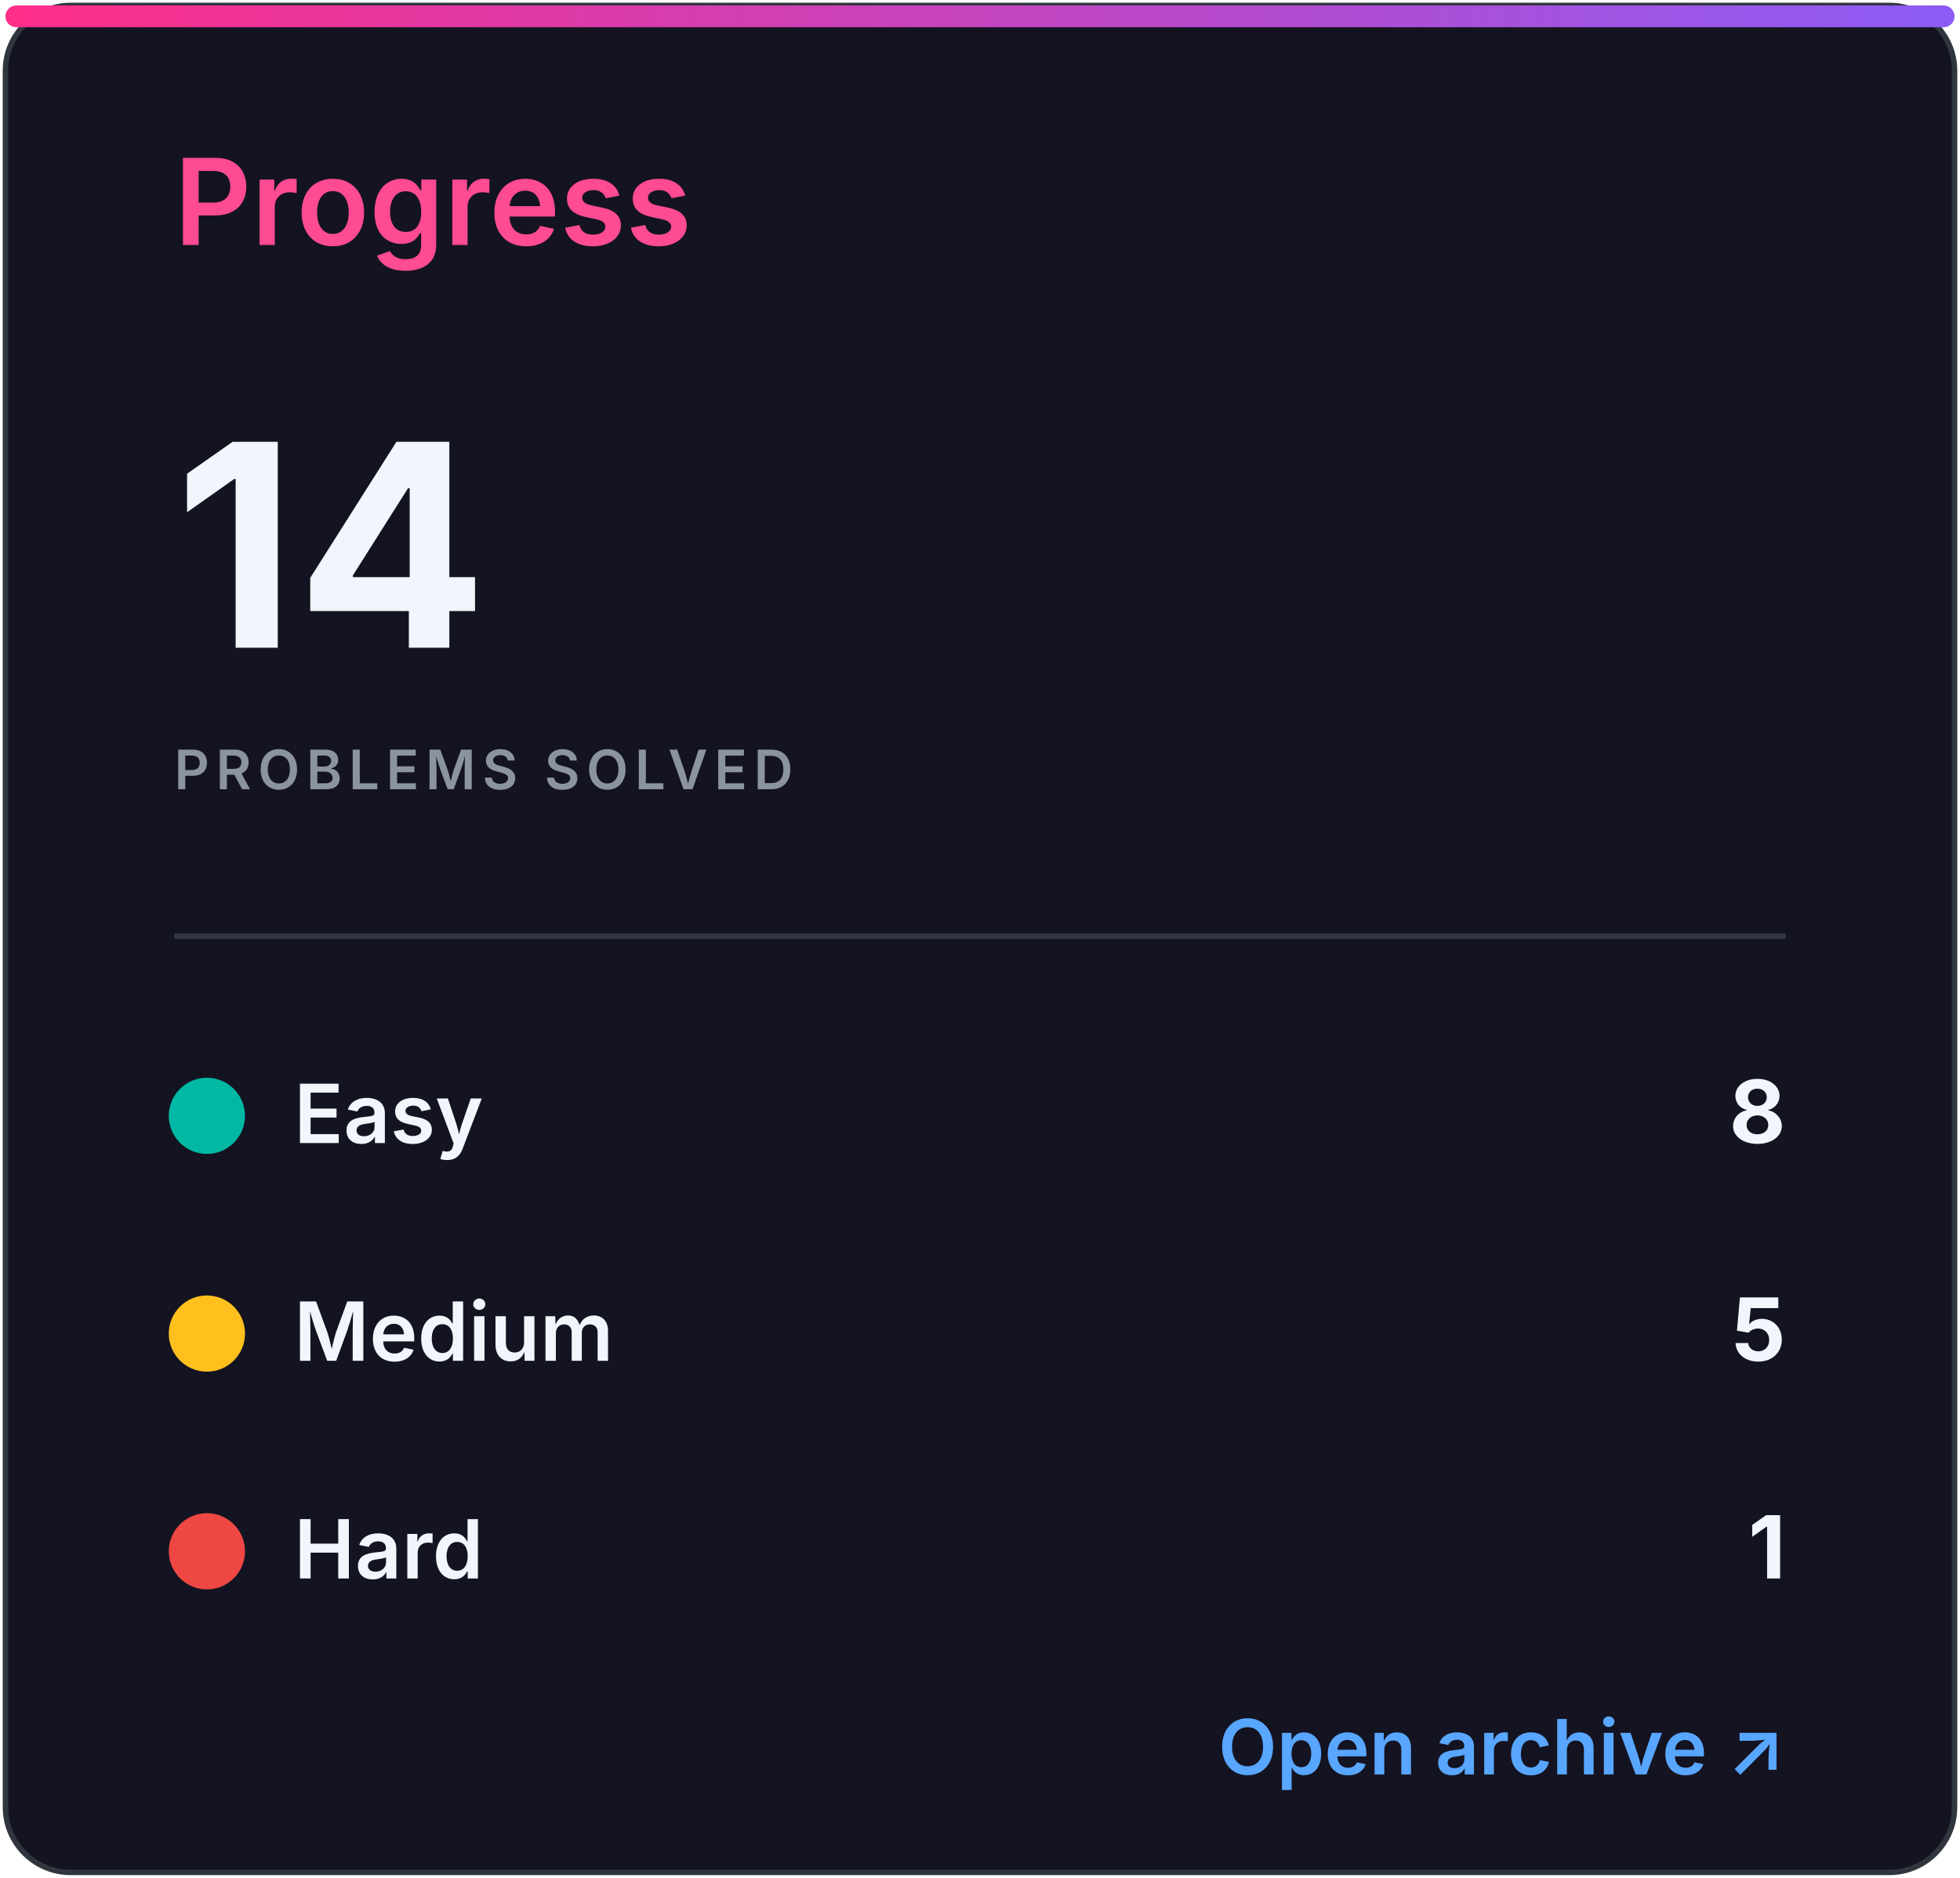
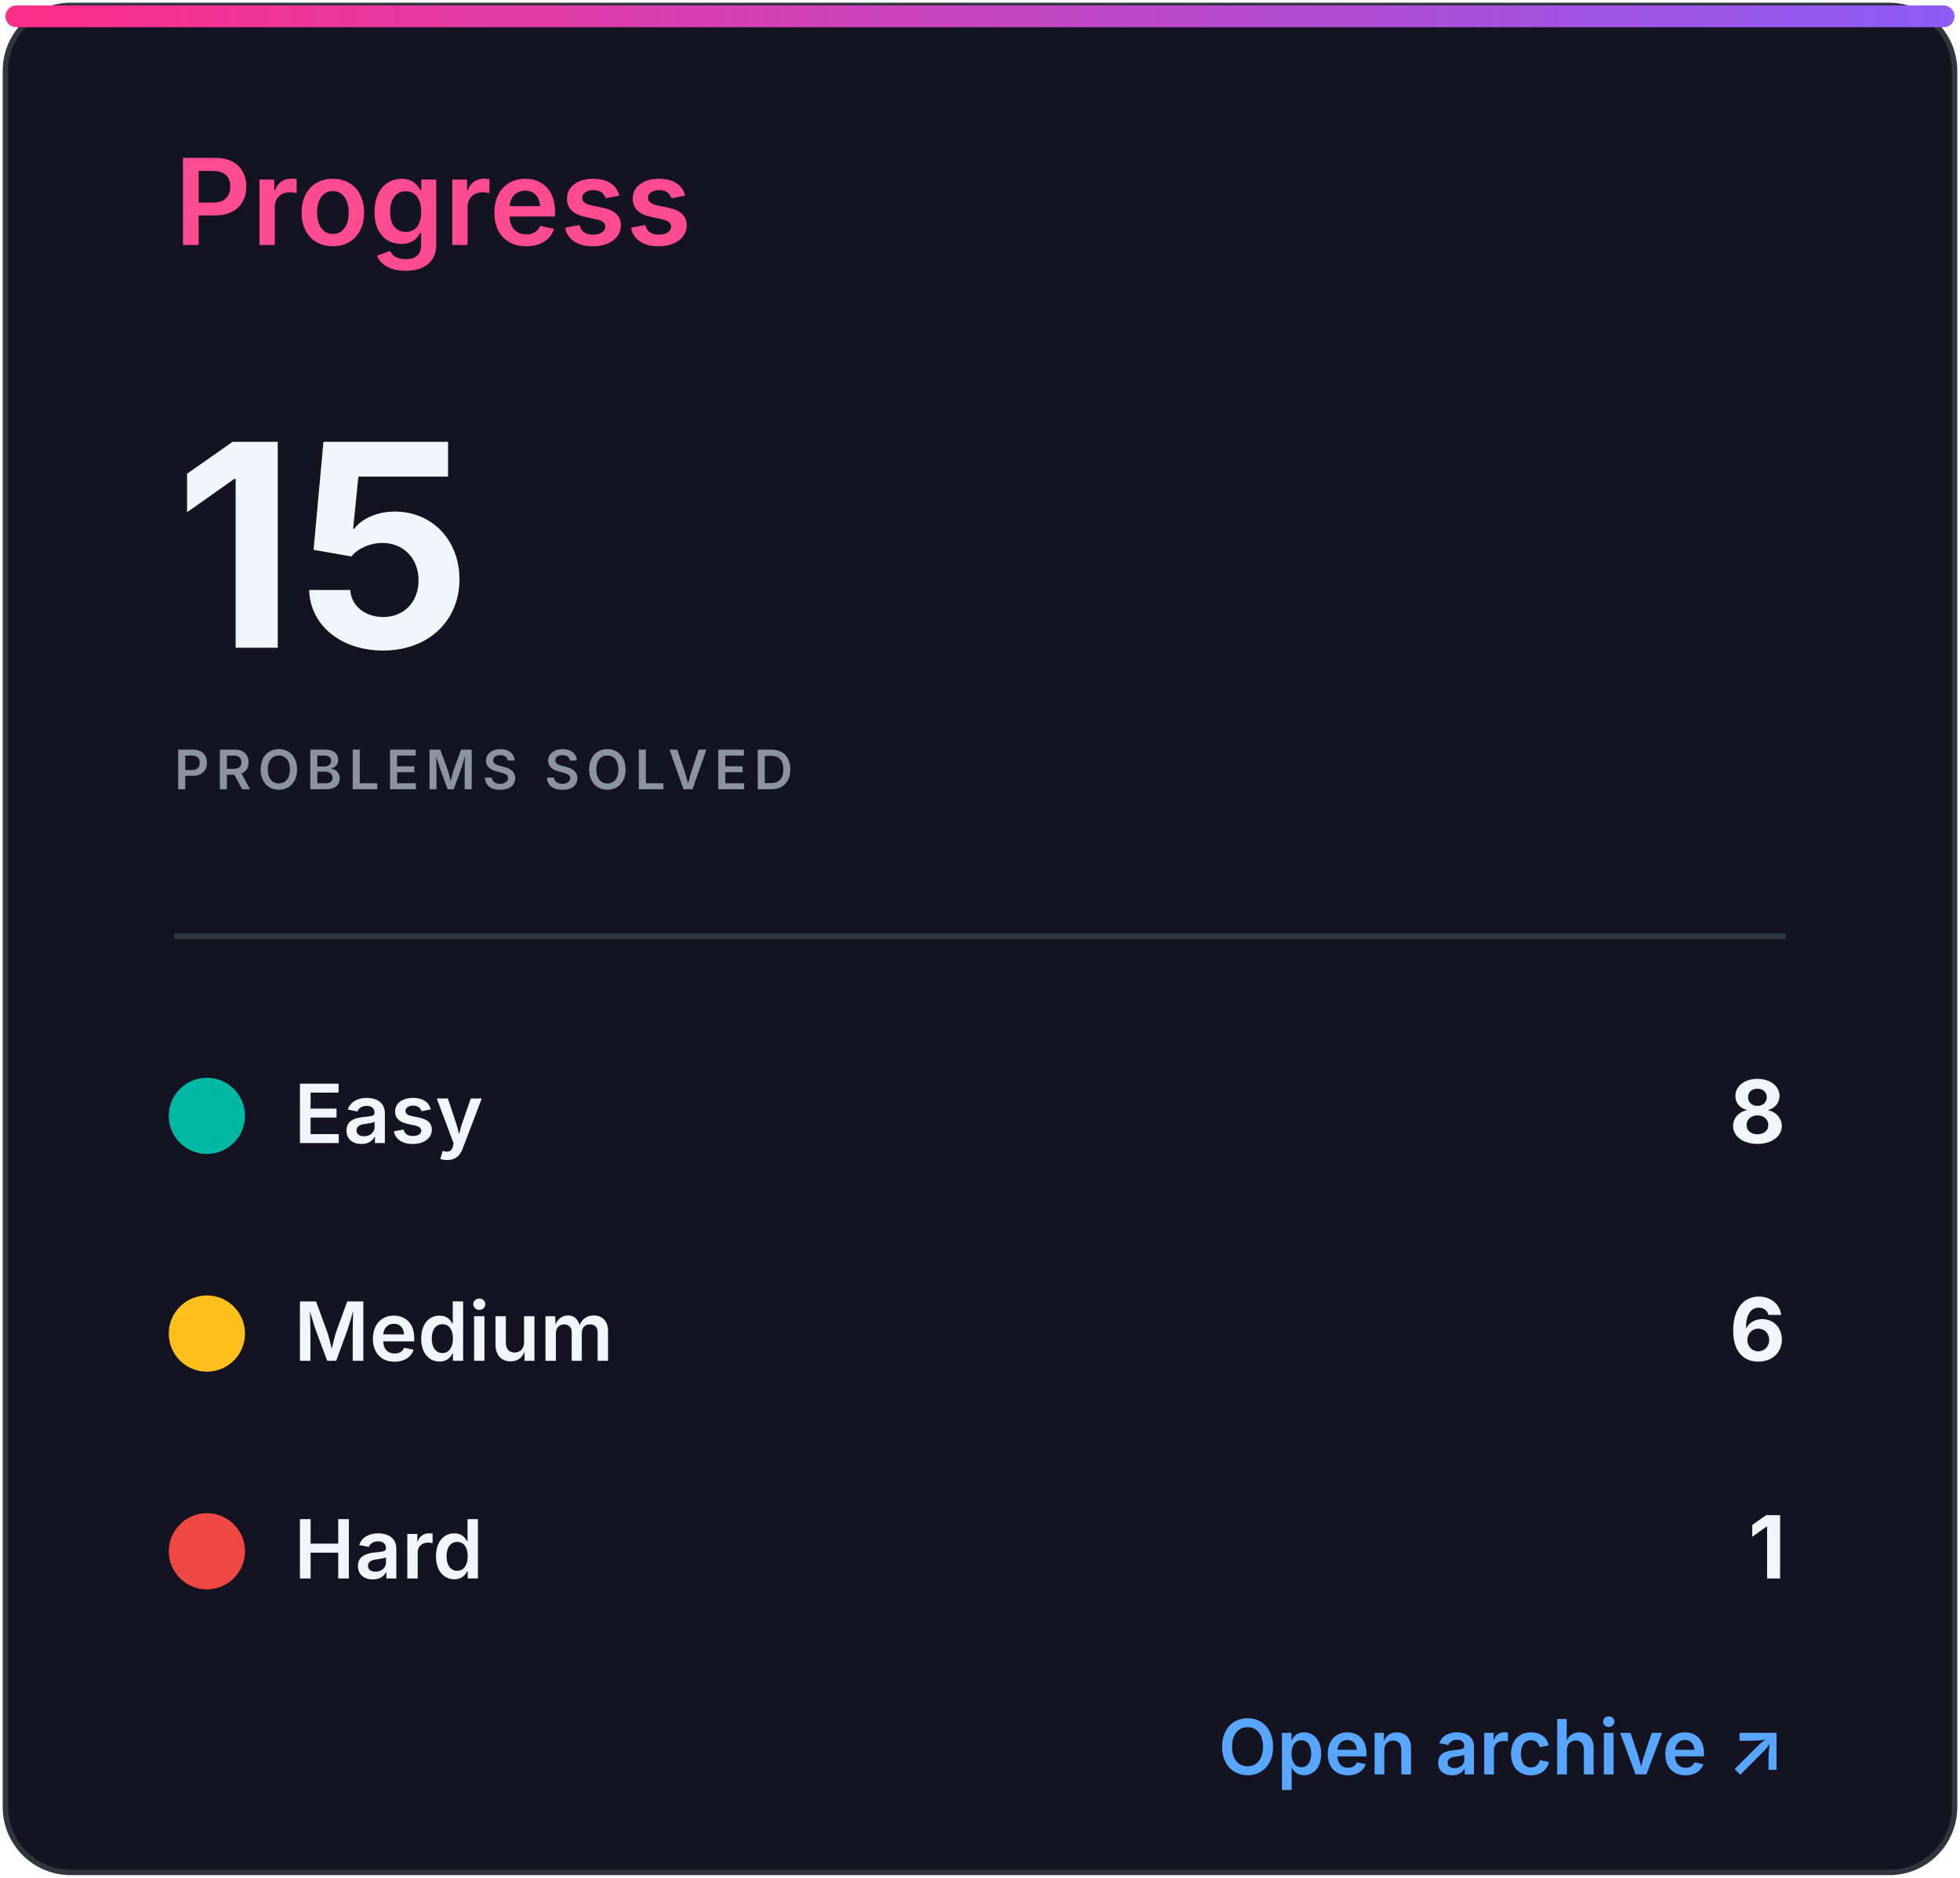
<svg xmlns="http://www.w3.org/2000/svg" width="360" height="345" viewBox="0 0 360 345" role="img" aria-labelledby="title desc">
  <defs>
    <linearGradient id="accent" x1="0" x2="1">
      <stop stop-color="#ff2e88" />
      <stop offset="1" stop-color="#8b5cf6" />
    </linearGradient>
    <clipPath id="bar">
      <rect x="32" y="82" width="296" height="8" rx="4" />
    </clipPath>
    <style>
.heading{font:600 22px -apple-system,BlinkMacSystemFont,'Segoe UI',sans-serif;fill:#ff4b91}
.eyebrow{font:600 10px -apple-system,BlinkMacSystemFont,'Segoe UI',sans-serif;letter-spacing:1.2px;fill:#8b949e}
.total{font:700 52px -apple-system,BlinkMacSystemFont,'Segoe UI',sans-serif;fill:#f0f6fc}
.metric{font:600 15px -apple-system,BlinkMacSystemFont,'Segoe UI',sans-serif;fill:#f0f6fc}
.count{font:700 16px -apple-system,BlinkMacSystemFont,'Segoe UI',sans-serif;fill:#f0f6fc}
.muted{font:500 13px -apple-system,BlinkMacSystemFont,'Segoe UI',sans-serif;fill:#8b949e}
.language{font:700 31px -apple-system,BlinkMacSystemFont,'Segoe UI',sans-serif;fill:#f0f6fc}
.link{font:600 14px -apple-system,BlinkMacSystemFont,'Segoe UI',sans-serif;fill:#58a6ff}
</style>
  </defs>
  <rect x="1" y="1" width="358" height="343" rx="12" fill="#141321" stroke="#30363d" />
  <rect x="1" y="1" width="358" height="4" rx="2" fill="url(#accent)" />
  <text x="32" y="45" class="heading">Progress</text>
-   <text x="32" y="119" class="total">14</text>
+   <text x="32" y="119" class="total">15</text>
  <text x="32" y="145" class="eyebrow">PROBLEMS SOLVED</text>
  <line x1="32" y1="172" x2="328" y2="172" stroke="#30363d" />
  <circle cx="38" cy="205" r="7" fill="#00b8a3" />
  <text x="54" y="210" class="metric">Easy</text>
  <text x="328" y="210" class="count" text-anchor="end">8</text>
  <circle cx="38" cy="245" r="7" fill="#ffc01e" />
  <text x="54" y="250" class="metric">Medium</text>
-   <text x="328" y="250" class="count" text-anchor="end">5</text>
+   <text x="328" y="250" class="count" text-anchor="end">6</text>
  <circle cx="38" cy="285" r="7" fill="#ef4743" />
  <text x="54" y="290" class="metric">Hard</text>
  <text x="328" y="290" class="count" text-anchor="end">1</text>
  <text x="328" y="326" class="link" text-anchor="end">Open archive ↗</text>
</svg>
